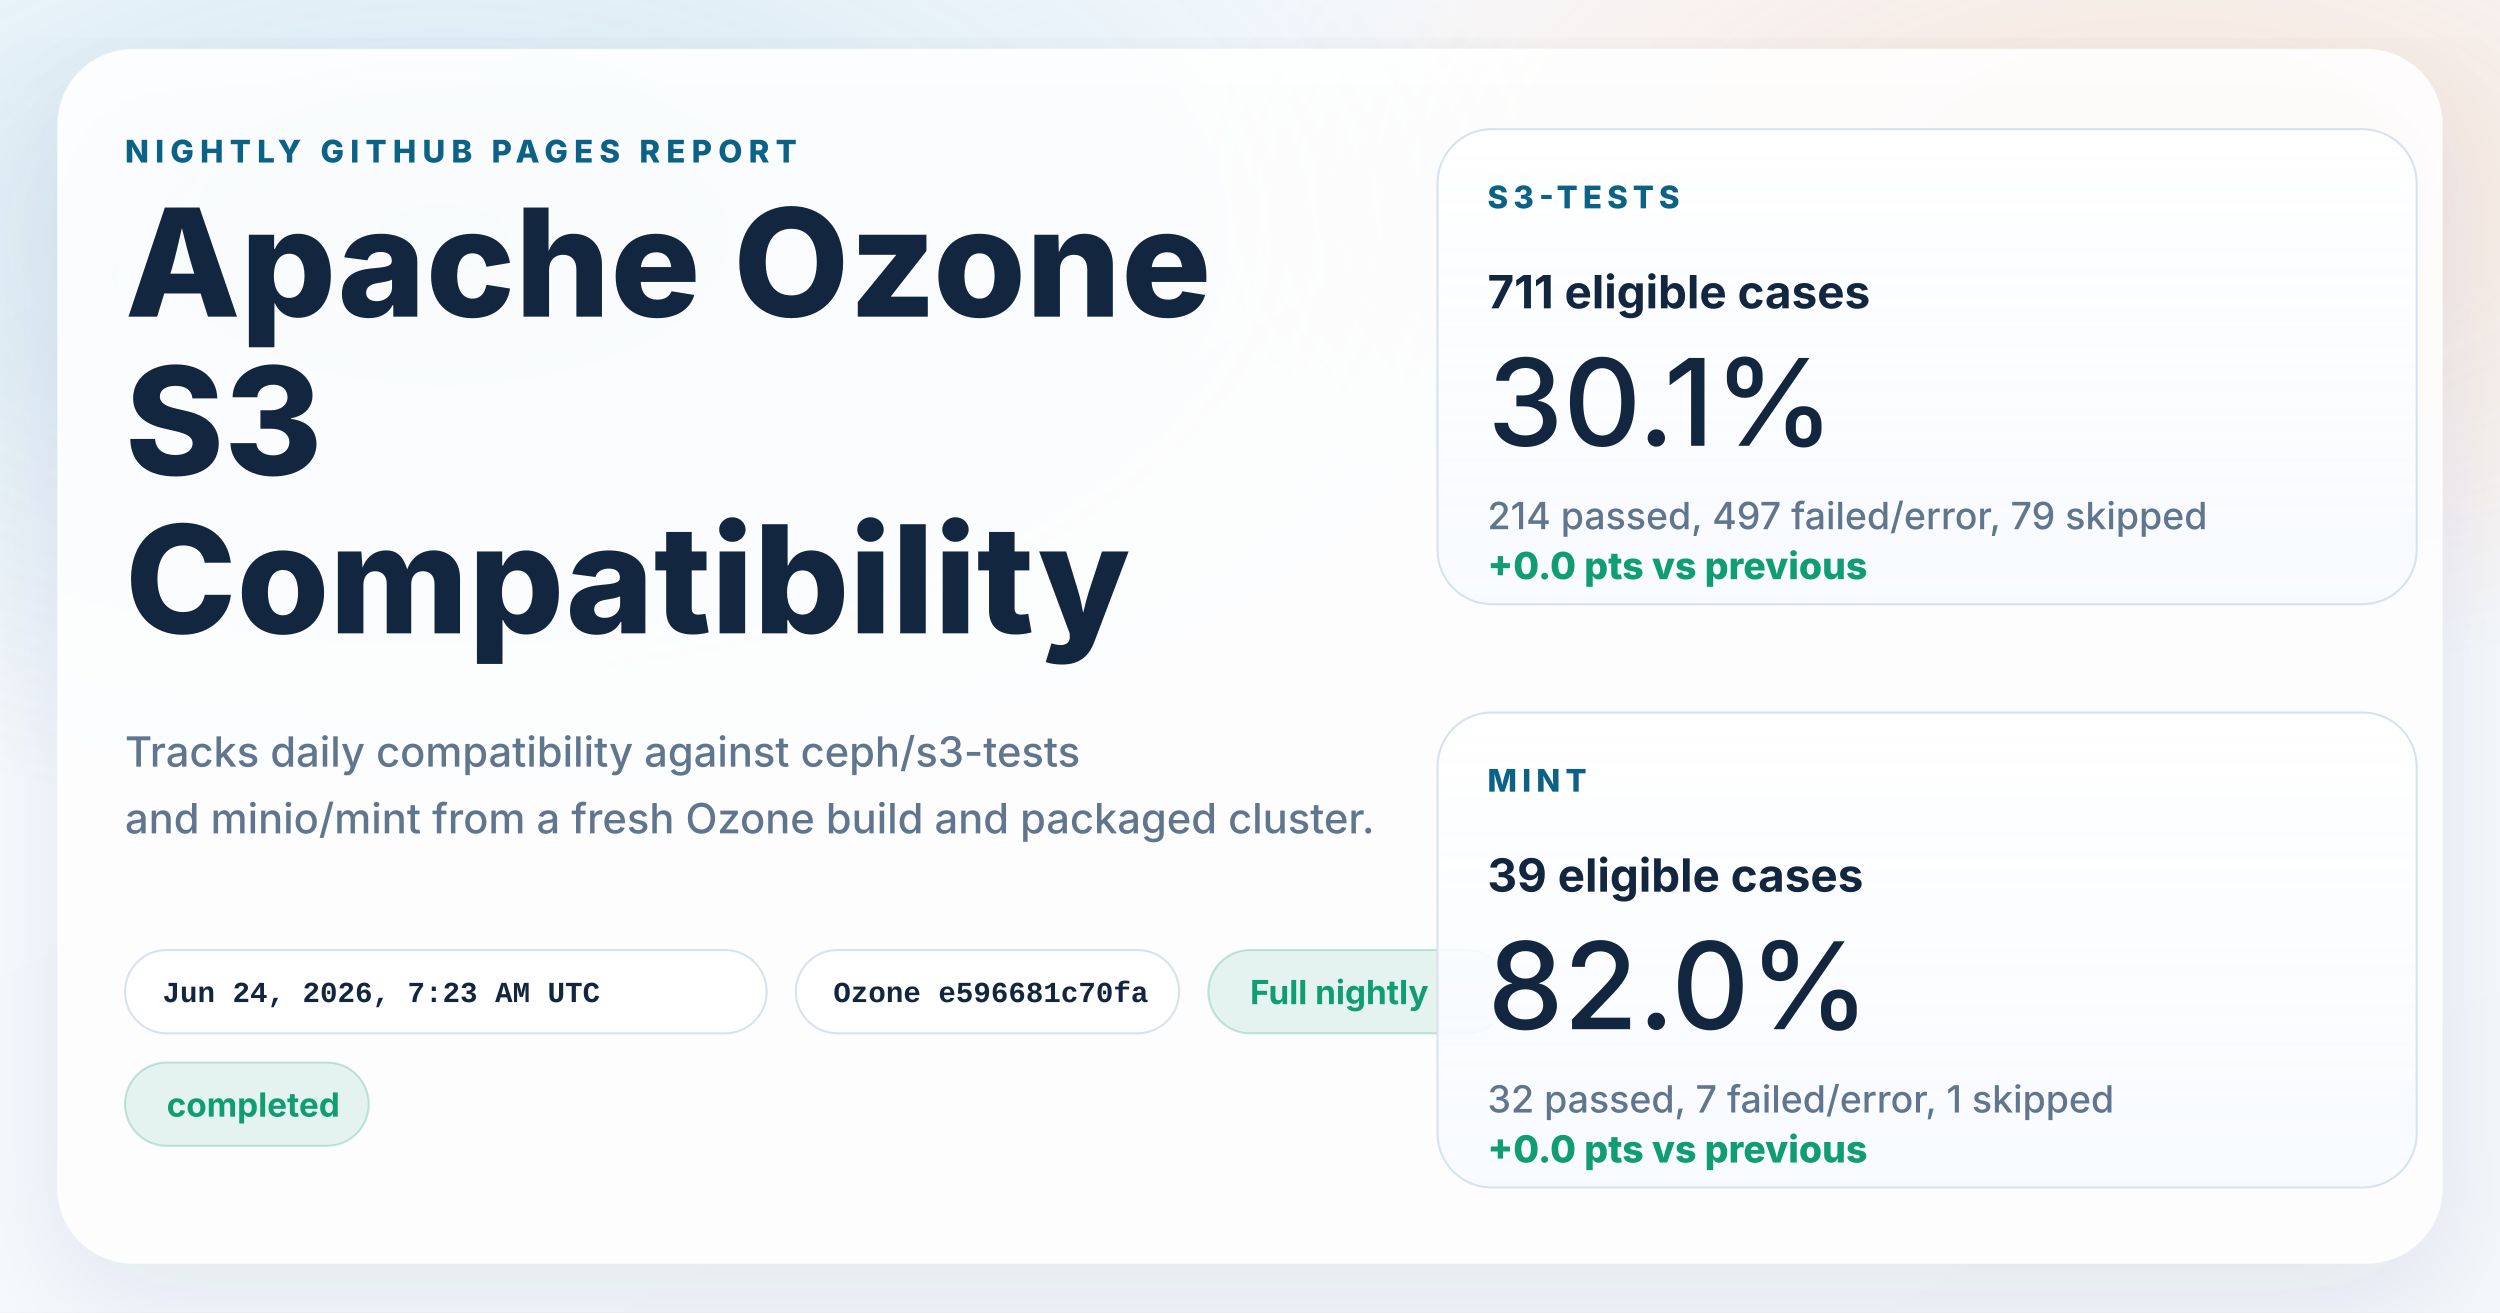
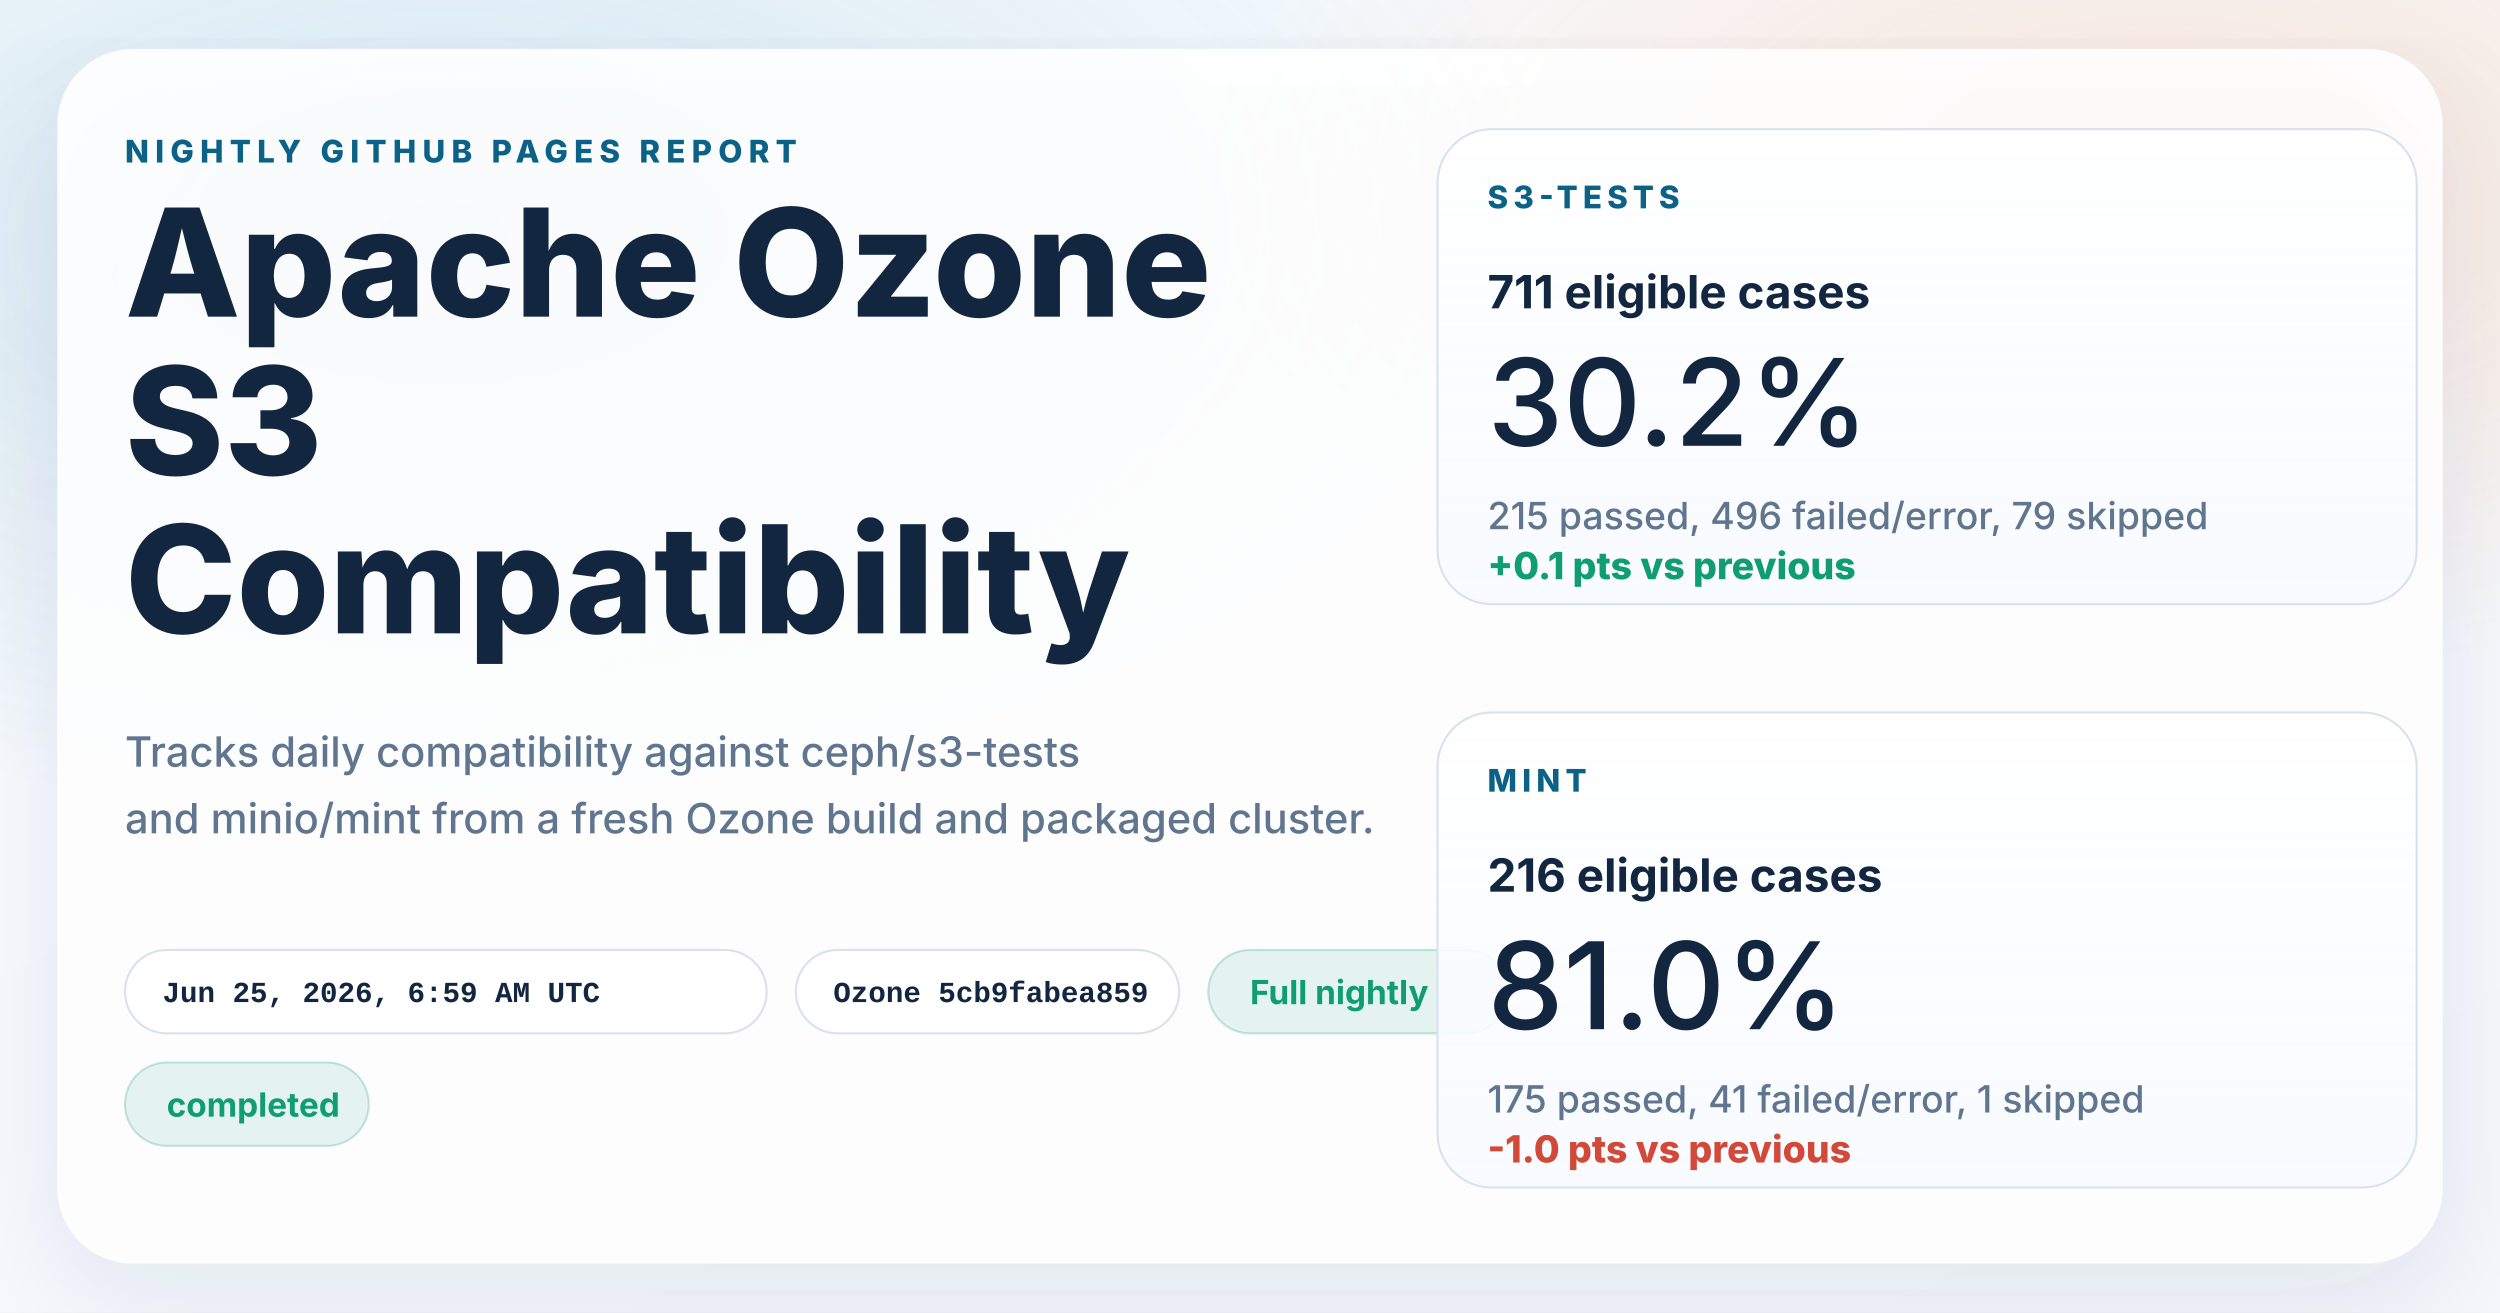
<svg xmlns="http://www.w3.org/2000/svg" width="1200" height="630" viewBox="0 0 1200 630" role="img" aria-labelledby="title desc">
  <defs>
    <linearGradient id="page" x1="0%" y1="0%" x2="100%" y2="100%">
      <stop offset="0%" stop-color="#f8fbff" />
      <stop offset="100%" stop-color="#f4f7fb" />
    </linearGradient>
    <radialGradient id="glowBlue" cx="18%" cy="18%" r="45%">
      <stop offset="0%" stop-color="#0d7fab" stop-opacity="0.16" />
      <stop offset="100%" stop-color="#0d7fab" stop-opacity="0" />
    </radialGradient>
    <radialGradient id="glowWarm" cx="86%" cy="14%" r="38%">
      <stop offset="0%" stop-color="#ff8a3d" stop-opacity="0.18" />
      <stop offset="100%" stop-color="#ff8a3d" stop-opacity="0" />
    </radialGradient>
    <linearGradient id="card" x1="0%" y1="0%" x2="0%" y2="100%">
      <stop offset="0%" stop-color="#ffffff" stop-opacity="0.96" />
      <stop offset="100%" stop-color="#f7faff" stop-opacity="0.88" />
    </linearGradient>
    <filter id="shadow" x="-10%" y="-10%" width="120%" height="120%">
      <feDropShadow dx="0" dy="18" stdDeviation="28" flood-color="#102d4c" flood-opacity="0.10" />
    </filter>
  </defs>
  <rect width="1200" height="630" fill="url(#page)" />
  <rect width="1200" height="630" fill="url(#glowBlue)" />
  <rect width="1200" height="630" fill="url(#glowWarm)" />
  <g filter="url(#shadow)">
    <rect x="28" y="24" width="1144" height="582" rx="36" fill="#ffffff" fill-opacity="0.86" stroke="#ffffff" stroke-opacity="0.75" />
  </g>
  <g font-family="system-ui, -apple-system, BlinkMacSystemFont, 'Segoe UI', sans-serif" fill="#12263f">
    <text x="60" y="78" font-size="15" font-weight="800" letter-spacing="3" fill="#0b6286">NIGHTLY GITHUB PAGES REPORT</text>
    <text x="60" y="152" font-size="72" font-weight="800">Apache Ozone</text>
    <text x="60" y="228" font-size="72" font-weight="800">S3</text>
    <text x="60" y="304" font-size="72" font-weight="800">Compatibility</text>
    <text x="60" y="368" font-size="20" font-weight="500" fill="#60758e">Tracks daily compatibility against ceph/s3-tests</text>
    <text x="60" y="400" font-size="20" font-weight="500" fill="#60758e">and minio/mint from a fresh Ozone build and packaged cluster.</text>
  </g>
  <g font-family="'SFMono-Regular', Consolas, 'Liberation Mono', monospace" font-size="14" font-weight="600">
    <g transform="translate(60 456)">
      <rect width="308" height="40" rx="20" fill="#ffffff" fill-opacity="0.94" stroke="#d7e2ee" />
-       <text x="18" y="25" fill="#12263f">Jun 24, 2026, 7:23 AM UTC</text>
+       <text x="18" y="25" fill="#12263f">Jun 25, 2026, 6:59 AM UTC</text>
    </g>
    <g transform="translate(382 456)">
      <rect width="184" height="40" rx="20" fill="#ffffff" fill-opacity="0.94" stroke="#d7e2ee" />
-       <text x="18" y="25" fill="#12263f">Ozone e596681c70fa</text>
+       <text x="18" y="25" fill="#12263f">Ozone 5cb9fabea859</text>
    </g>
  </g>
  <g font-family="system-ui, -apple-system, BlinkMacSystemFont, 'Segoe UI', sans-serif" font-size="16" font-weight="700">
    <g transform="translate(580 456)">
      <rect width="144" height="40" rx="20" fill="#0f9d71" fill-opacity="0.10" stroke="#0f9d71" stroke-opacity="0.24" />
      <text x="20" y="26" fill="#0f9d71">Full nightly</text>
    </g>
    <g transform="translate(60 510)">
      <rect width="117" height="40" rx="20" fill="#0f9d71" fill-opacity="0.10" stroke="#0f9d71" stroke-opacity="0.24" />
      <text x="20" y="26" fill="#0f9d71">completed</text>
    </g>
  </g>
  <g font-family="system-ui, -apple-system, BlinkMacSystemFont, 'Segoe UI', sans-serif" fill="#12263f">
    <g transform="translate(690 62)">
      <rect width="470" height="228" rx="26" fill="url(#card)" stroke="#d7e2ee" />
      <text x="24" y="38" font-size="15" font-weight="800" letter-spacing="2.5" fill="#0b6286">S3-TESTS</text>
      <text x="24" y="86" font-size="22" font-weight="700">711 eligible cases</text>
-       <text x="24" y="152" font-size="58" font-weight="500">30.1%</text>
-       <text x="24" y="192" font-size="18" font-weight="500" fill="#60758e">214 passed, 497 failed/error, 79 skipped</text>
-       <text x="24" y="216" font-size="18" font-weight="800" fill="#0f9d71">+0.0 pts vs previous</text>
+       <text x="24" y="152" font-size="58" font-weight="500">30.2%</text>
+       <text x="24" y="192" font-size="18" font-weight="500" fill="#60758e">215 passed, 496 failed/error, 79 skipped</text>
+       <text x="24" y="216" font-size="18" font-weight="800" fill="#0f9d71">+0.1 pts vs previous</text>
    </g>
    <g transform="translate(690 342)">
      <rect width="470" height="228" rx="26" fill="url(#card)" stroke="#d7e2ee" />
      <text x="24" y="38" font-size="15" font-weight="800" letter-spacing="2.5" fill="#0b6286">MINT</text>
-       <text x="24" y="86" font-size="22" font-weight="700">39 eligible cases</text>
-       <text x="24" y="152" font-size="58" font-weight="500">82.0%</text>
-       <text x="24" y="192" font-size="18" font-weight="500" fill="#60758e">32 passed, 7 failed/error, 1 skipped</text>
-       <text x="24" y="216" font-size="18" font-weight="800" fill="#0f9d71">+0.0 pts vs previous</text>
+       <text x="24" y="86" font-size="22" font-weight="700">216 eligible cases</text>
+       <text x="24" y="152" font-size="58" font-weight="500">81.0%</text>
+       <text x="24" y="192" font-size="18" font-weight="500" fill="#60758e">175 passed, 41 failed/error, 1 skipped</text>
+       <text x="24" y="216" font-size="18" font-weight="800" fill="#d2493a">-1.0 pts vs previous</text>
    </g>
  </g>
</svg>
